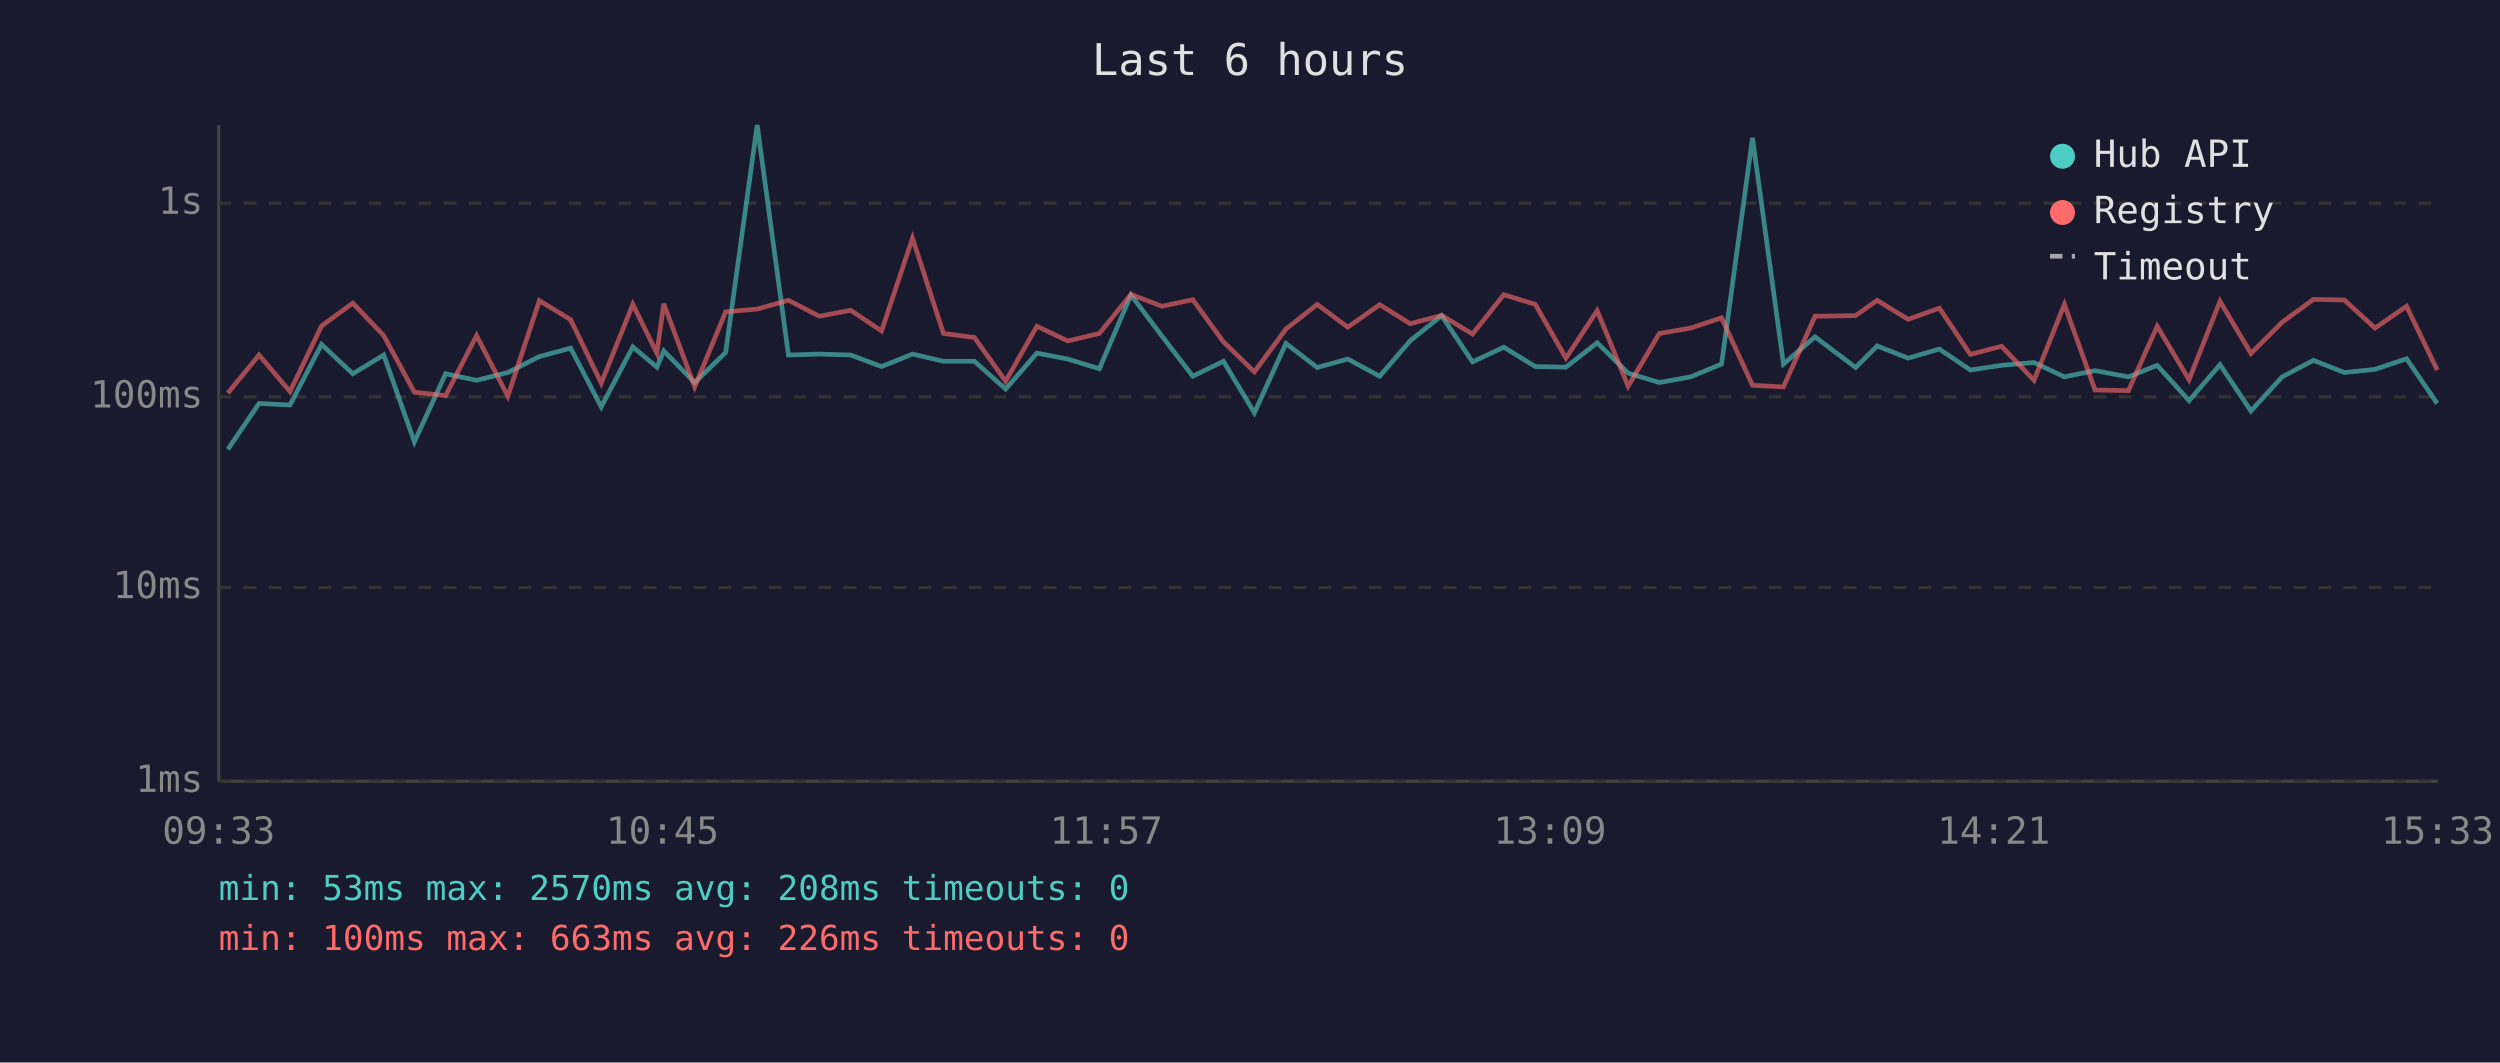
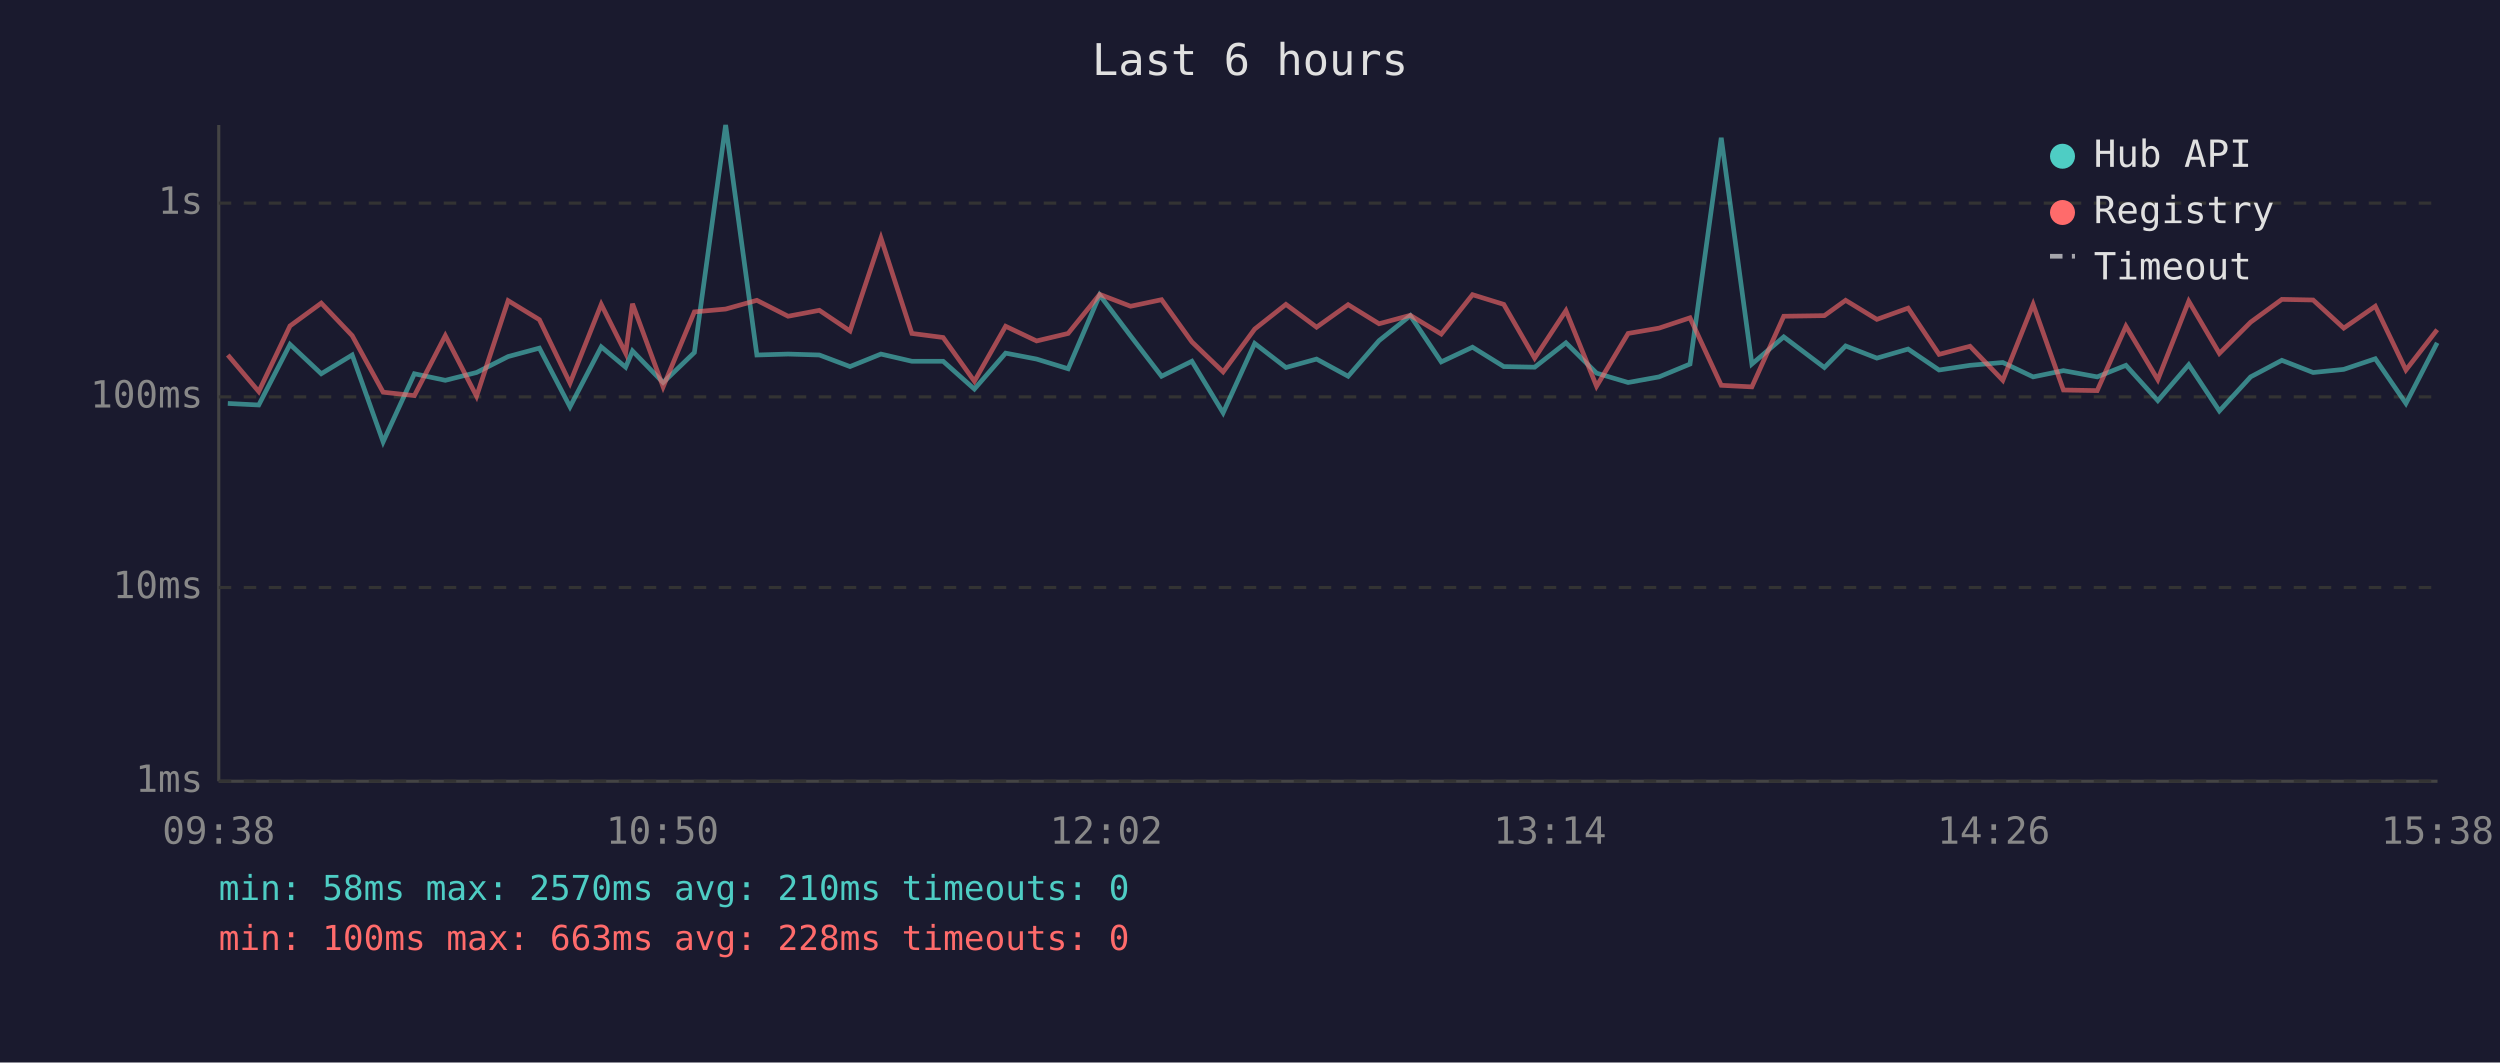
<svg xmlns="http://www.w3.org/2000/svg" viewBox="0 0 800 340" font-family="monospace" font-size="12">
  <rect width="800" height="340" fill="#1a1a2e" />
  <text x="400" y="24" fill="#e0e0e0" font-size="14" text-anchor="middle">Last 6 hours</text>
  <line x1="70" y1="40" x2="70" y2="250" stroke="#444" stroke-width="1" />
  <line x1="70" y1="250" x2="780" y2="250" stroke="#444" stroke-width="1" />
  <line x1="70" y1="250" x2="780" y2="250" stroke="#333" stroke-width="1" stroke-dasharray="4" />
  <text x="65" y="250" fill="#888" text-anchor="end" dominant-baseline="middle">1ms</text>
  <line x1="70" y1="188" x2="780" y2="188" stroke="#333" stroke-width="1" stroke-dasharray="4" />
  <text x="65" y="188" fill="#888" text-anchor="end" dominant-baseline="middle">10ms</text>
  <line x1="70" y1="127" x2="780" y2="127" stroke="#333" stroke-width="1" stroke-dasharray="4" />
  <text x="65" y="127" fill="#888" text-anchor="end" dominant-baseline="middle">100ms</text>
  <line x1="70" y1="65" x2="780" y2="65" stroke="#333" stroke-width="1" stroke-dasharray="4" />
  <text x="65" y="65" fill="#888" text-anchor="end" dominant-baseline="middle">1s</text>
-   <text x="70" y="270" fill="#888" text-anchor="middle">09:33</text>
-   <text x="212" y="270" fill="#888" text-anchor="middle">10:45</text>
-   <text x="354" y="270" fill="#888" text-anchor="middle">11:57</text>
-   <text x="496" y="270" fill="#888" text-anchor="middle">13:09</text>
-   <text x="638" y="270" fill="#888" text-anchor="middle">14:21</text>
-   <text x="780" y="270" fill="#888" text-anchor="middle">15:33</text>
-   <polyline points="72.9,143.8 82.9,129.1 92.8,129.6 102.9,110.2 112.9,119.6 122.8,113.6 132.6,141.4 142.6,119.6 152.5,121.7 162.5,119.2 172.6,114.1 182.6,111.4 192.4,130.2 202.5,111.0 210.2,117.5 212.4,112.3 222.3,122.4 232.2,112.8 242.3,40.0 252.3,113.6 262.2,113.3 272.2,113.6 282.1,117.3 292.0,113.3 301.9,115.6 311.8,115.6 321.8,124.5 331.8,113.0 341.7,114.9 351.8,118.0 361.9,94.4 371.8,107.5 381.7,120.4 391.5,115.6 401.4,132.1 411.5,109.9 421.5,117.6 431.3,114.9 441.5,120.4 451.3,109.0 461.3,101.0 471.2,115.8 481.2,111.1 491.3,117.3 501.1,117.5 511.1,109.7 521.0,119.4 531.0,122.4 541.0,120.6 550.9,116.5 560.8,44.1 570.7,116.5 580.8,107.8 593.8,117.6 600.7,110.7 610.6,114.6 620.6,111.7 630.5,118.4 640.5,116.9 650.9,116.0 660.6,120.6 670.4,118.6 681.1,120.6 690.3,116.9 700.5,128.2 710.4,116.7 720.3,131.5 730.3,120.6 740.3,115.3 750.2,119.2 760.0,118.2 770.1,114.8 779.9,129.1" fill="none" stroke="#4ecdc4" stroke-width="1.5" opacity="0.6" />
-   <polyline points="72.9,125.8 82.9,113.6 92.8,125.3 102.9,104.3 112.9,97.0 122.8,107.4 132.6,125.5 142.6,126.6 152.5,107.4 162.5,126.8 172.6,96.2 182.6,102.3 192.4,122.6 202.5,97.4 210.2,113.0 212.4,97.2 222.3,123.8 232.2,99.8 242.3,98.9 252.3,96.1 262.2,101.2 272.2,99.3 282.1,105.9 292.0,76.2 301.9,106.7 311.8,108.0 321.8,122.0 331.8,104.4 341.7,109.1 351.8,106.7 361.9,94.2 371.8,98.0 381.7,95.9 391.5,109.4 401.4,119.0 411.5,105.3 421.5,97.4 431.3,104.7 441.5,97.5 451.3,103.6 461.3,100.9 471.2,106.9 481.2,94.3 491.3,97.4 501.1,114.6 511.1,99.4 521.0,123.6 531.0,106.7 541.0,105.0 550.9,101.7 560.8,123.3 570.7,123.8 580.8,101.2 593.8,101.0 600.7,96.1 610.6,102.2 620.6,98.6 630.5,113.4 640.5,110.8 650.9,121.7 660.6,97.4 670.4,124.8 681.1,125.0 690.3,104.4 700.5,121.5 710.4,96.4 720.3,113.1 730.3,103.1 740.3,95.8 750.2,96.0 760.0,105.0 770.1,98.0 779.9,118.4" fill="none" stroke="#ff6b6b" stroke-width="1.5" opacity="0.6" />
+   <text x="70" y="270" fill="#888" text-anchor="middle">09:38</text>
+   <text x="212" y="270" fill="#888" text-anchor="middle">10:50</text>
+   <text x="354" y="270" fill="#888" text-anchor="middle">12:02</text>
+   <text x="496" y="270" fill="#888" text-anchor="middle">13:14</text>
+   <text x="638" y="270" fill="#888" text-anchor="middle">14:26</text>
+   <text x="780" y="270" fill="#888" text-anchor="middle">15:38</text>
+   <polyline points="72.9,129.1 82.8,129.6 92.8,110.2 102.8,119.6 112.7,113.6 122.6,141.4 132.6,119.6 142.5,121.7 152.5,119.2 162.6,114.1 172.6,111.4 182.4,130.2 192.4,111.0 200.2,117.5 202.4,112.3 212.2,122.4 222.2,112.8 232.2,40.0 242.2,113.6 252.2,113.3 262.2,113.6 272.0,117.3 281.9,113.3 291.8,115.6 301.8,115.6 311.8,124.5 321.8,113.0 331.7,114.9 341.8,118.0 351.9,94.4 361.8,107.5 371.7,120.4 381.4,115.6 391.4,132.1 401.5,109.9 411.5,117.6 421.3,114.9 431.4,120.4 441.3,109.0 451.3,101.0 461.2,115.8 471.2,111.1 481.2,117.3 491.1,117.5 501.1,109.7 510.9,119.4 521.0,122.4 530.9,120.6 540.8,116.5 550.8,44.1 560.6,116.5 570.8,107.8 583.8,117.6 590.6,110.7 600.6,114.6 610.6,111.7 620.5,118.4 630.4,116.9 640.9,116.0 650.6,120.6 660.3,118.6 671.1,120.6 680.3,116.9 690.5,128.2 700.4,116.7 710.2,131.5 720.2,120.6 730.2,115.3 740.2,119.2 750.0,118.2 760.1,114.8 769.9,129.1 779.9,109.7" fill="none" stroke="#4ecdc4" stroke-width="1.5" opacity="0.6" />
+   <polyline points="72.9,113.6 82.8,125.3 92.8,104.3 102.8,97.0 112.7,107.4 122.6,125.5 132.6,126.6 142.5,107.4 152.5,126.8 162.6,96.2 172.6,102.3 182.4,122.6 192.4,97.4 200.2,113.0 202.4,97.2 212.2,123.8 222.2,99.8 232.2,98.9 242.2,96.1 252.2,101.2 262.2,99.3 272.0,105.9 281.9,76.2 291.8,106.7 301.8,108.0 311.8,122.0 321.8,104.4 331.7,109.1 341.8,106.7 351.9,94.2 361.8,98.0 371.7,95.9 381.4,109.4 391.4,119.0 401.5,105.3 411.5,97.4 421.3,104.7 431.4,97.5 441.3,103.6 451.3,100.9 461.2,106.9 471.2,94.3 481.2,97.4 491.1,114.6 501.1,99.4 510.9,123.6 521.0,106.7 530.9,105.0 540.8,101.7 550.8,123.3 560.6,123.8 570.8,101.2 583.8,101.0 590.6,96.1 600.6,102.2 610.6,98.6 620.5,113.4 630.4,110.8 640.9,121.7 650.6,97.4 660.3,124.8 671.1,125.0 680.3,104.4 690.5,121.5 700.4,96.4 710.2,113.1 720.2,103.1 730.2,95.8 740.2,96.0 750.0,105.0 760.1,98.0 769.9,118.4 779.9,105.5" fill="none" stroke="#ff6b6b" stroke-width="1.5" opacity="0.6" />
  <circle cx="660" cy="50" r="4" fill="#4ecdc4" />
  <text x="670" y="50" fill="#e0e0e0" dominant-baseline="middle">Hub API</text>
  <circle cx="660" cy="68" r="4" fill="#ff6b6b" />
  <text x="670" y="68" fill="#e0e0e0" dominant-baseline="middle">Registry</text>
  <line x1="656" y1="82" x2="664" y2="82" stroke="#e0e0e0" stroke-width="1.5" stroke-dasharray="4,3" opacity="0.7" />
  <text x="670" y="86" fill="#e0e0e0" dominant-baseline="middle">Timeout</text>
-   <text x="70" y="288" fill="#4ecdc4" font-size="11">min: 53ms  max: 2570ms  avg: 208ms  timeouts: 0</text>
-   <text x="70" y="304" fill="#ff6b6b" font-size="11">min: 100ms  max: 663ms  avg: 226ms  timeouts: 0</text>
+   <text x="70" y="288" fill="#4ecdc4" font-size="11">min: 58ms  max: 2570ms  avg: 210ms  timeouts: 0</text>
+   <text x="70" y="304" fill="#ff6b6b" font-size="11">min: 100ms  max: 663ms  avg: 228ms  timeouts: 0</text>
</svg>
